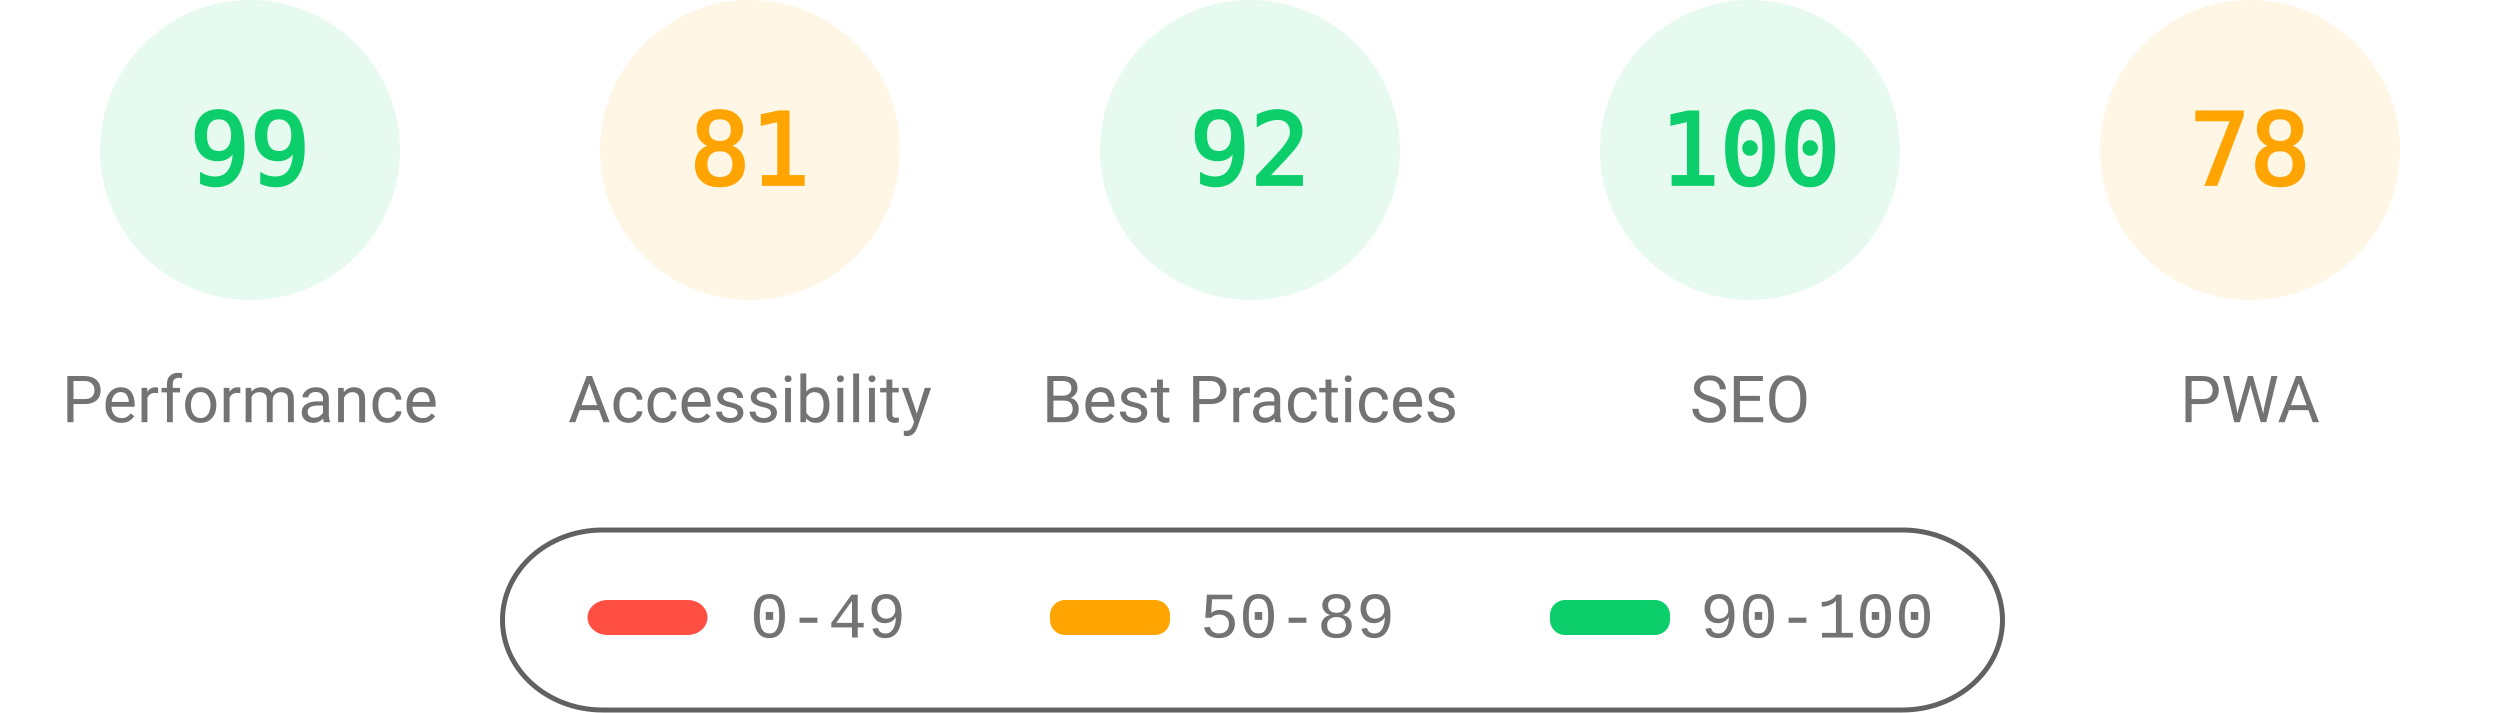
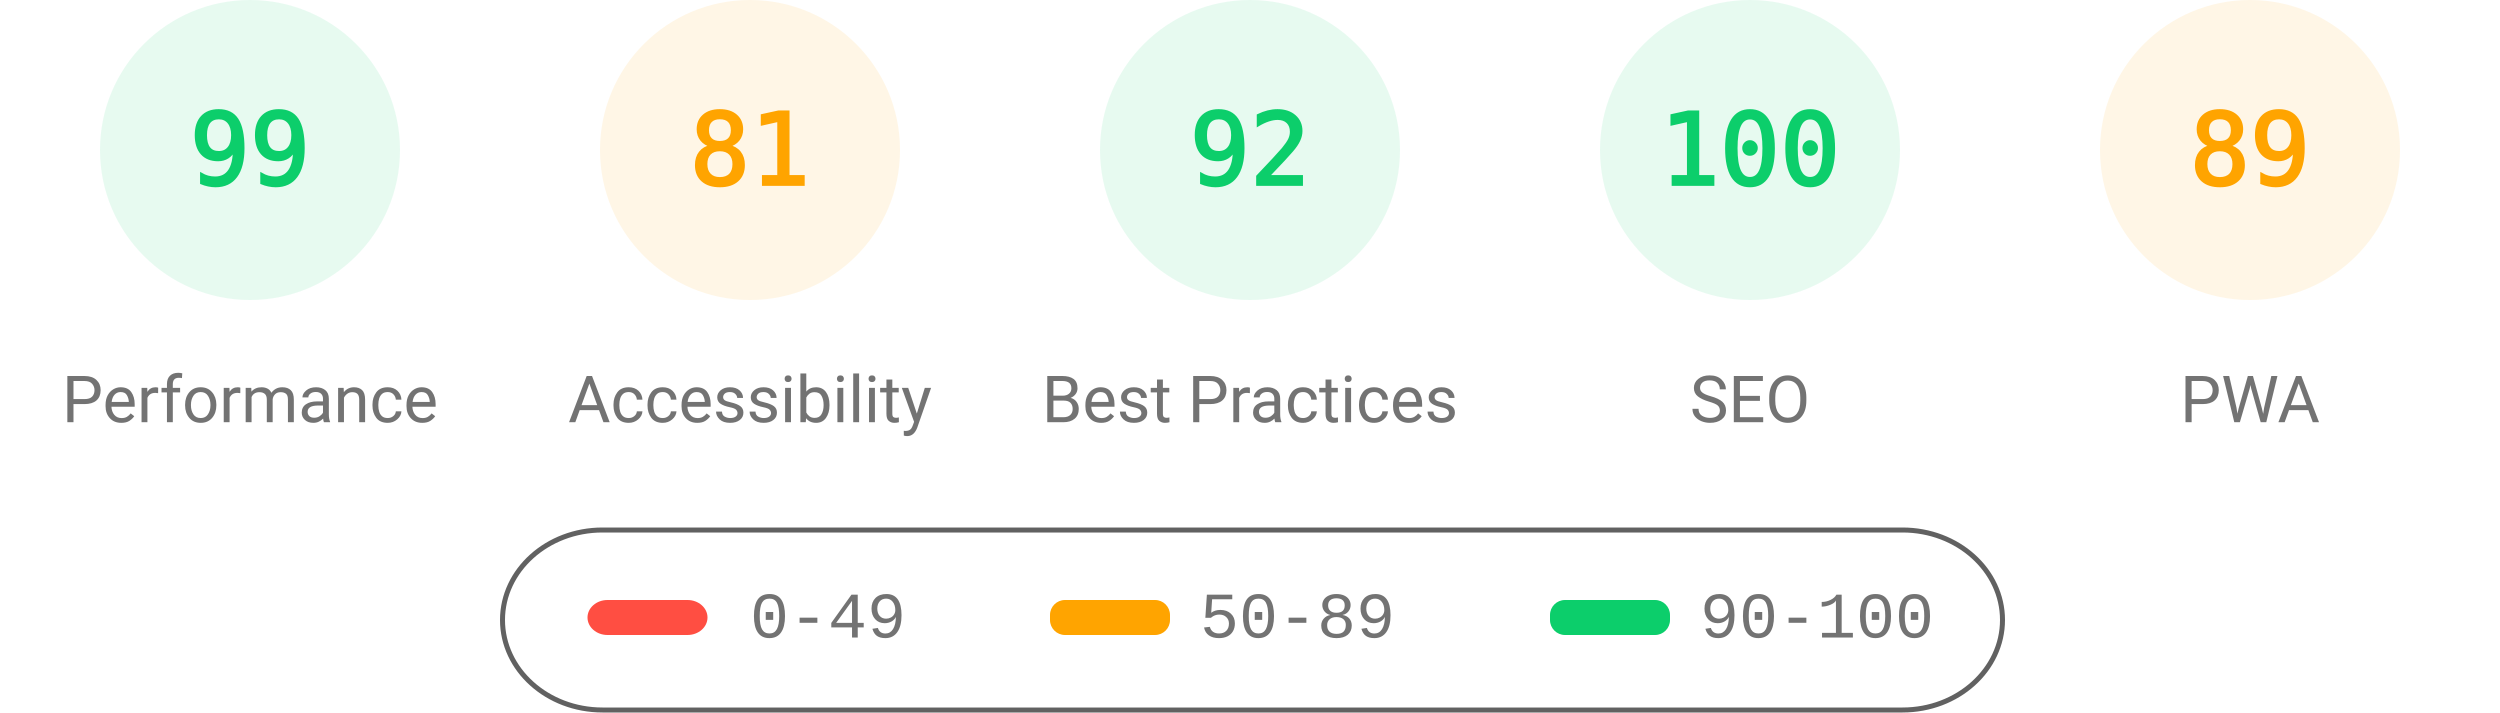
<svg xmlns="http://www.w3.org/2000/svg" fill="none" width="1000" height="285">
  <style>.gauge-base{opacity:.1}.gauge-arc{fill:none;animation-delay:250ms;stroke-linecap:round;transform:rotate(-90deg);transform-origin:100px 60px;animation:load-gauge 1s ease forwards}.guage-text{font-size:40px;font-family:monospace;text-align:center}.guage-red{color:#ff4e42;fill:#ff4e42;stroke:#ff4e42}.guage-orange{color:#ffa400;fill:#ffa400;stroke:#ffa400}.guage-green{color:#0cce6b;fill:#0cce6b;stroke:#0cce6b}.guage-undefined{color:#5c5c5c;fill:#5c5c5c;stroke:#5c5c5c}.guage-title{color:#737373;fill:#737373;stroke:none;font-size:26px;line-height:26px;font-family:Roboto,Halvetica,Arial,sans-serif}@keyframes load-gauge{from{stroke-dasharray:0 352.858}}</style>
  <svg class="guage-div guage-perf guage-green" viewBox="0 0 200 200" width="200" height="200">
    <circle class="gauge-base" r="56" cx="100" cy="60" stroke-width="8" />
    <circle class="gauge-arc guage-arc-1" r="56" cx="100" cy="60" stroke-width="8" style="stroke-dasharray:348.339,351.858" />
    <text class="guage-text" x="100" y="60" alignment-baseline="central" dominant-baseline="central" text-anchor="middle">99</text>
    <text class="guage-title" x="100" y="160" alignment-baseline="central" dominant-baseline="central" text-anchor="middle">Performance</text>
  </svg>
  <svg class="guage-div guage-acc guage-orange" viewBox="0 0 200 200" width="200" height="200" x="200">
    <circle class="gauge-base" r="56" cx="100" cy="60" stroke-width="8" />
    <circle class="gauge-arc guage-arc-2" r="56" cx="100" cy="60" stroke-width="8" style="stroke-dasharray:285.005,351.858" />
    <text class="guage-text" x="100" y="60" alignment-baseline="central" dominant-baseline="central" text-anchor="middle">81</text>
    <text class="guage-title" x="100" y="160" alignment-baseline="central" dominant-baseline="central" text-anchor="middle">Accessibility</text>
  </svg>
  <svg class="guage-div guage-best guage-green" viewBox="0 0 200 200" width="200" height="200" x="400">
    <circle class="gauge-base" r="56" cx="100" cy="60" stroke-width="8" />
    <circle class="gauge-arc guage-arc-3" r="56" cx="100" cy="60" stroke-width="8" style="stroke-dasharray:323.709,351.858" />
    <text class="guage-text" x="100" y="60" alignment-baseline="central" dominant-baseline="central" text-anchor="middle">92</text>
    <text class="guage-title" x="100" y="160" alignment-baseline="central" dominant-baseline="central" text-anchor="middle">Best Practices</text>
  </svg>
  <svg class="guage-div guage-seo guage-green" viewBox="0 0 200 200" width="200" height="200" x="600">
    <circle class="gauge-base" r="56" cx="100" cy="60" stroke-width="8" />
    <circle class="gauge-arc guage-arc-4" r="56" cx="100" cy="60" stroke-width="8" style="stroke-dasharray:351.858,351.858" />
    <text class="guage-text" x="100" y="60" alignment-baseline="central" dominant-baseline="central" text-anchor="middle">100</text>
    <text class="guage-title" x="100" y="160" alignment-baseline="central" dominant-baseline="central" text-anchor="middle">SEO</text>
  </svg>
  <svg class="guage-div guage-pwa guage-orange" viewBox="0 0 200 200" width="200" height="200" x="800">
    <circle class="gauge-base" r="56" cx="100" cy="60" stroke-width="8" />
-     <circle class="gauge-arc guage-arc-4" r="56" cx="100" cy="60" stroke-width="8" style="stroke-dasharray:274.449,351.858" />
-     <text class="guage-text" x="100" y="60" alignment-baseline="central" dominant-baseline="central" text-anchor="middle">78</text>
+     <circle class="gauge-arc guage-arc-4" r="56" cx="100" cy="60" stroke-width="8" style="stroke-dasharray:313.154,351.858" />
+     <text class="guage-text" x="100" y="60" alignment-baseline="central" dominant-baseline="central" text-anchor="middle">89</text>
    <text class="guage-title" x="100" y="160" alignment-baseline="central" dominant-baseline="central" text-anchor="middle">PWA</text>
  </svg>
  <svg width="604" height="76" x="200" y="210">
    <path fill="none" id="canvas_background" d="M-1-1h604v80H-1z" />
    <rect fill-opacity="0" stroke="#616161" stroke-width="2" rx="40" id="svg_2" height="72" width="600" y="2" x="1" fill="#000" />
    <rect stroke="#000" rx="8" id="svg_3" height="14" width="48" y="30" x="35" stroke-opacity="null" stroke-width="0" fill="#ff4e42" />
    <rect stroke="#000" rx="6" id="svg_4" height="14" width="48" y="30" x="220" stroke-opacity="null" stroke-width="0" fill="#ffa400" />
    <rect stroke="#000" rx="6" id="svg_5" height="14" width="48" y="30" x="420" stroke-opacity="null" stroke-width="0" fill="#0cce6b" />
    <text xml:space="preserve" text-anchor="start" font-family="'Courier New', Courier, monospace" font-size="26" id="svg_6" y="45" x="100" stroke-opacity="null" stroke-width="0" stroke="#000" fill="#737373">0-49</text>
    <text xml:space="preserve" text-anchor="start" font-family="'Courier New', Courier, monospace" font-size="26" id="svg_7" y="45" x="280" stroke-opacity="null" stroke-width="0" stroke="#000" fill="#737373">50-89</text>
    <text xml:space="preserve" text-anchor="start" font-family="'Courier New', Courier, monospace" font-size="26" id="svg_8" y="45" x="480" stroke-opacity="null" stroke-width="0" stroke="#000" fill="#737373">90-100</text>
  </svg>
</svg>
